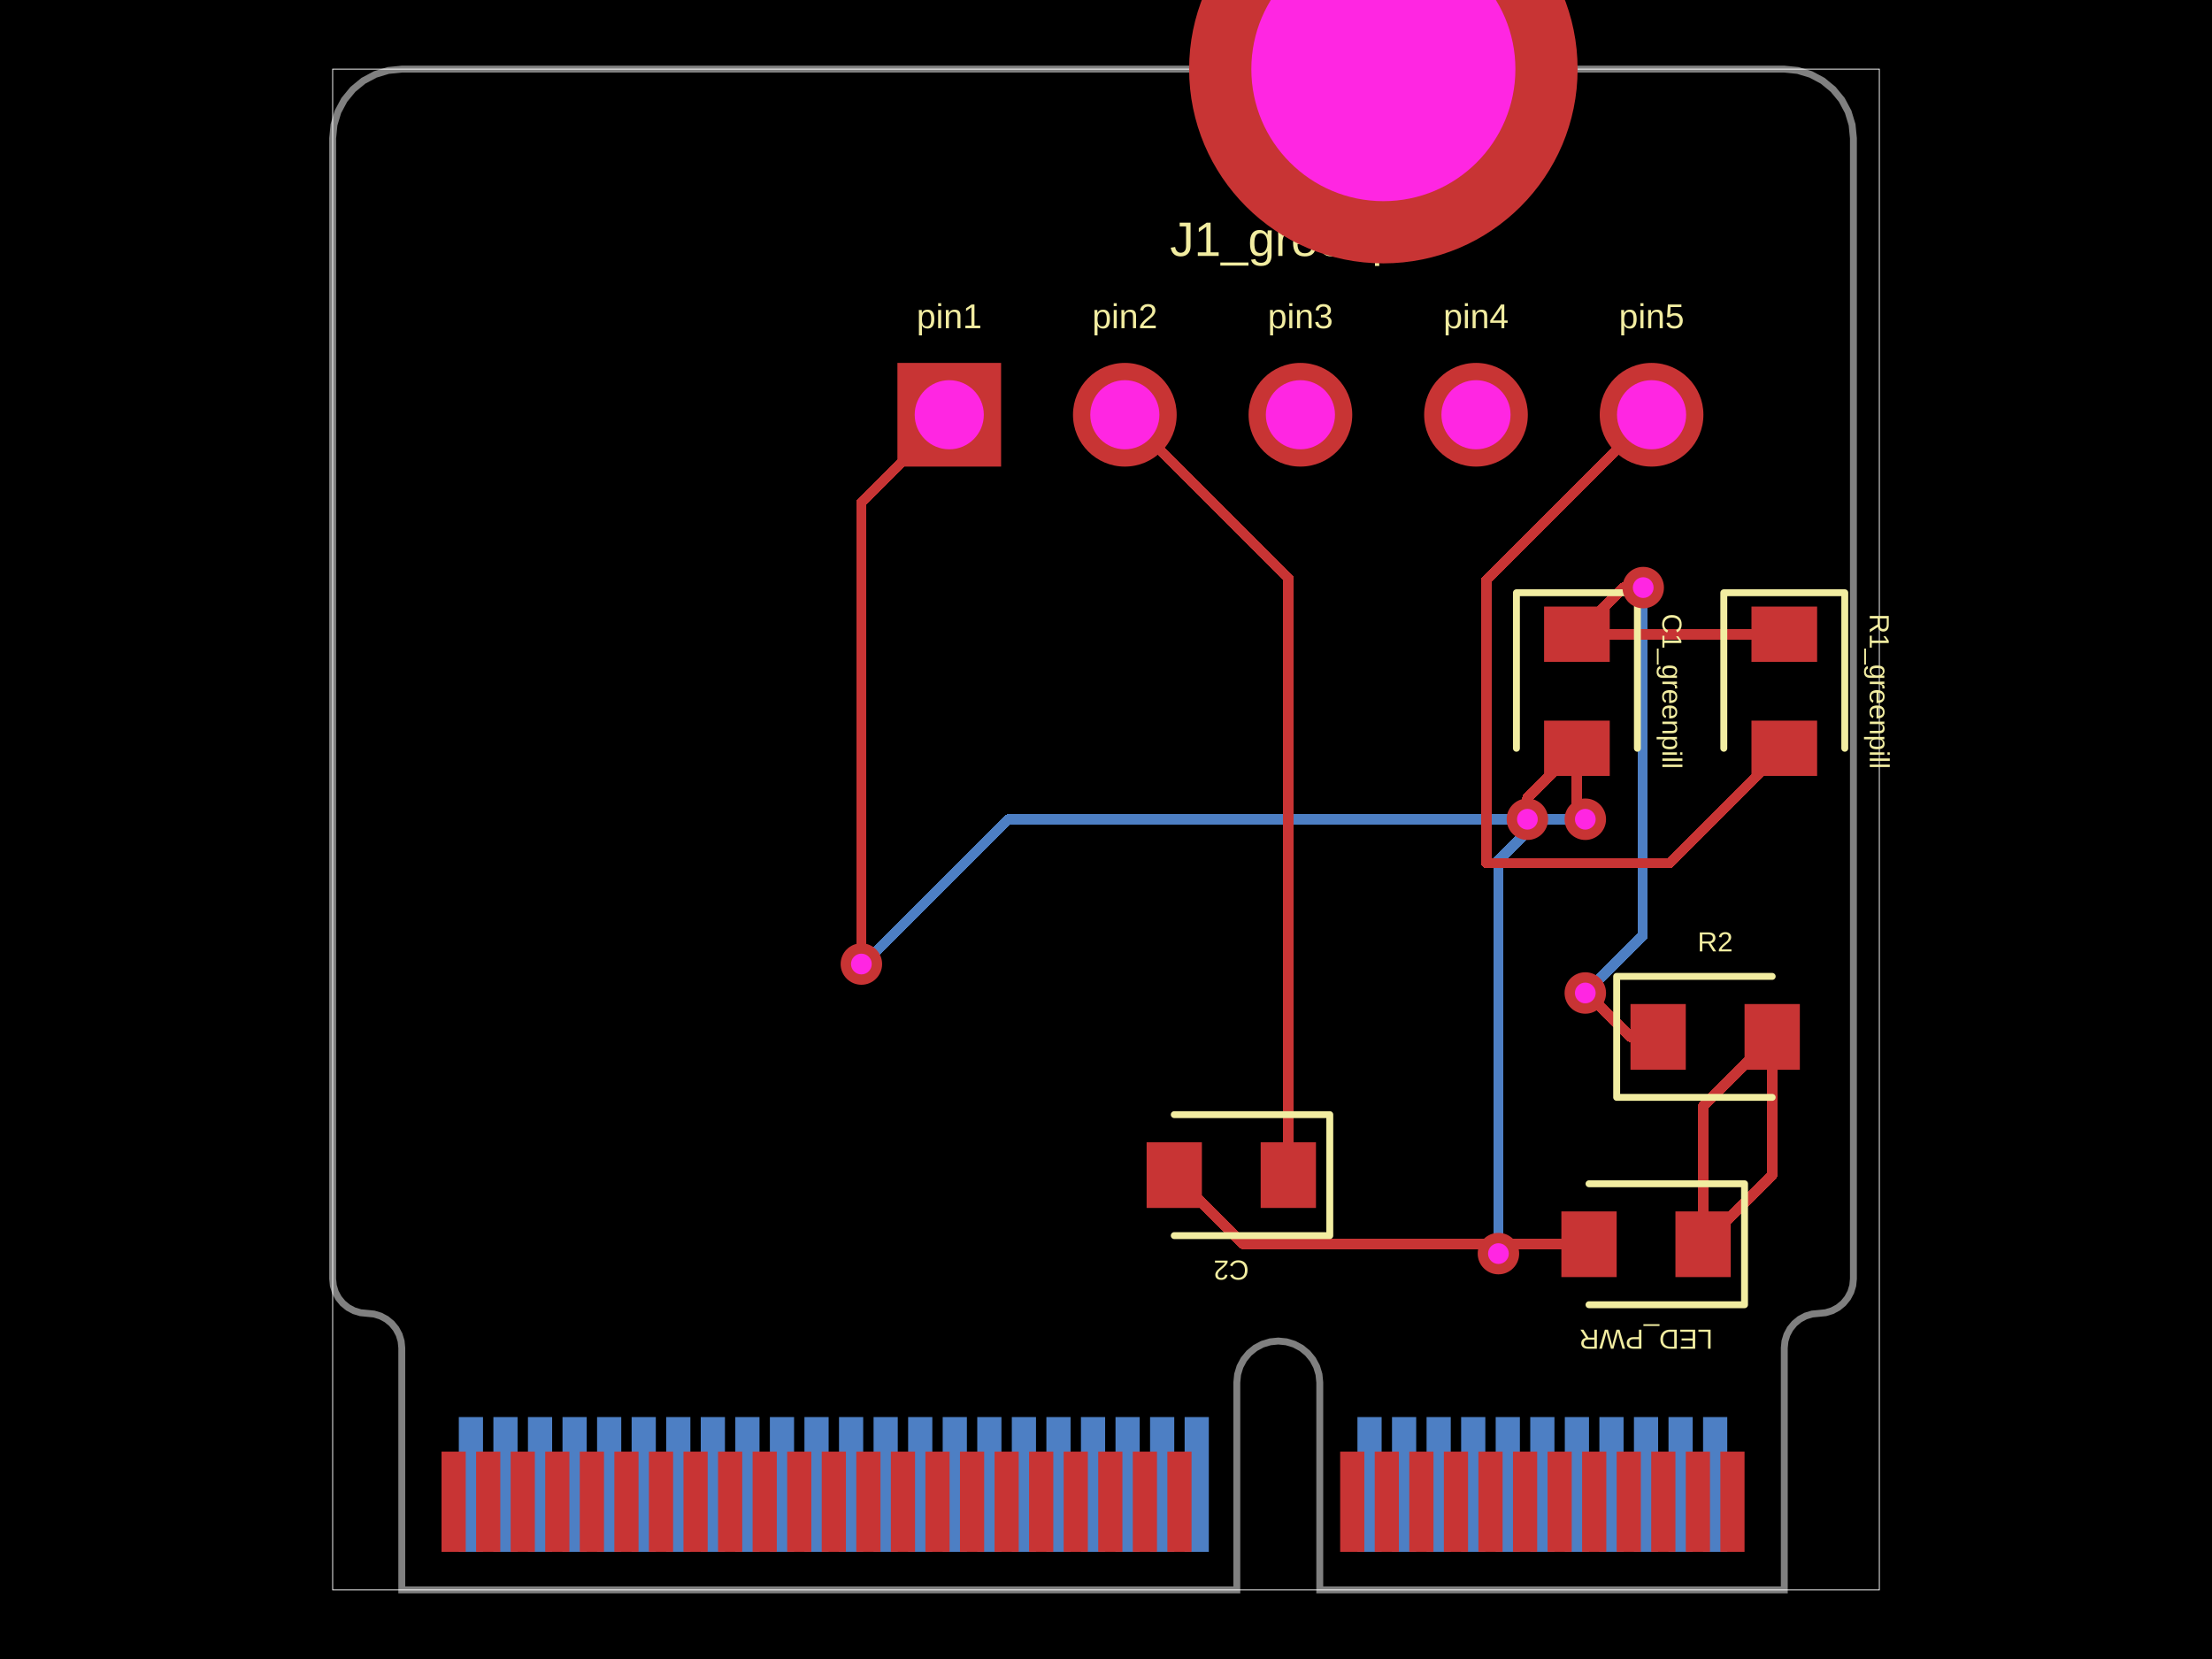
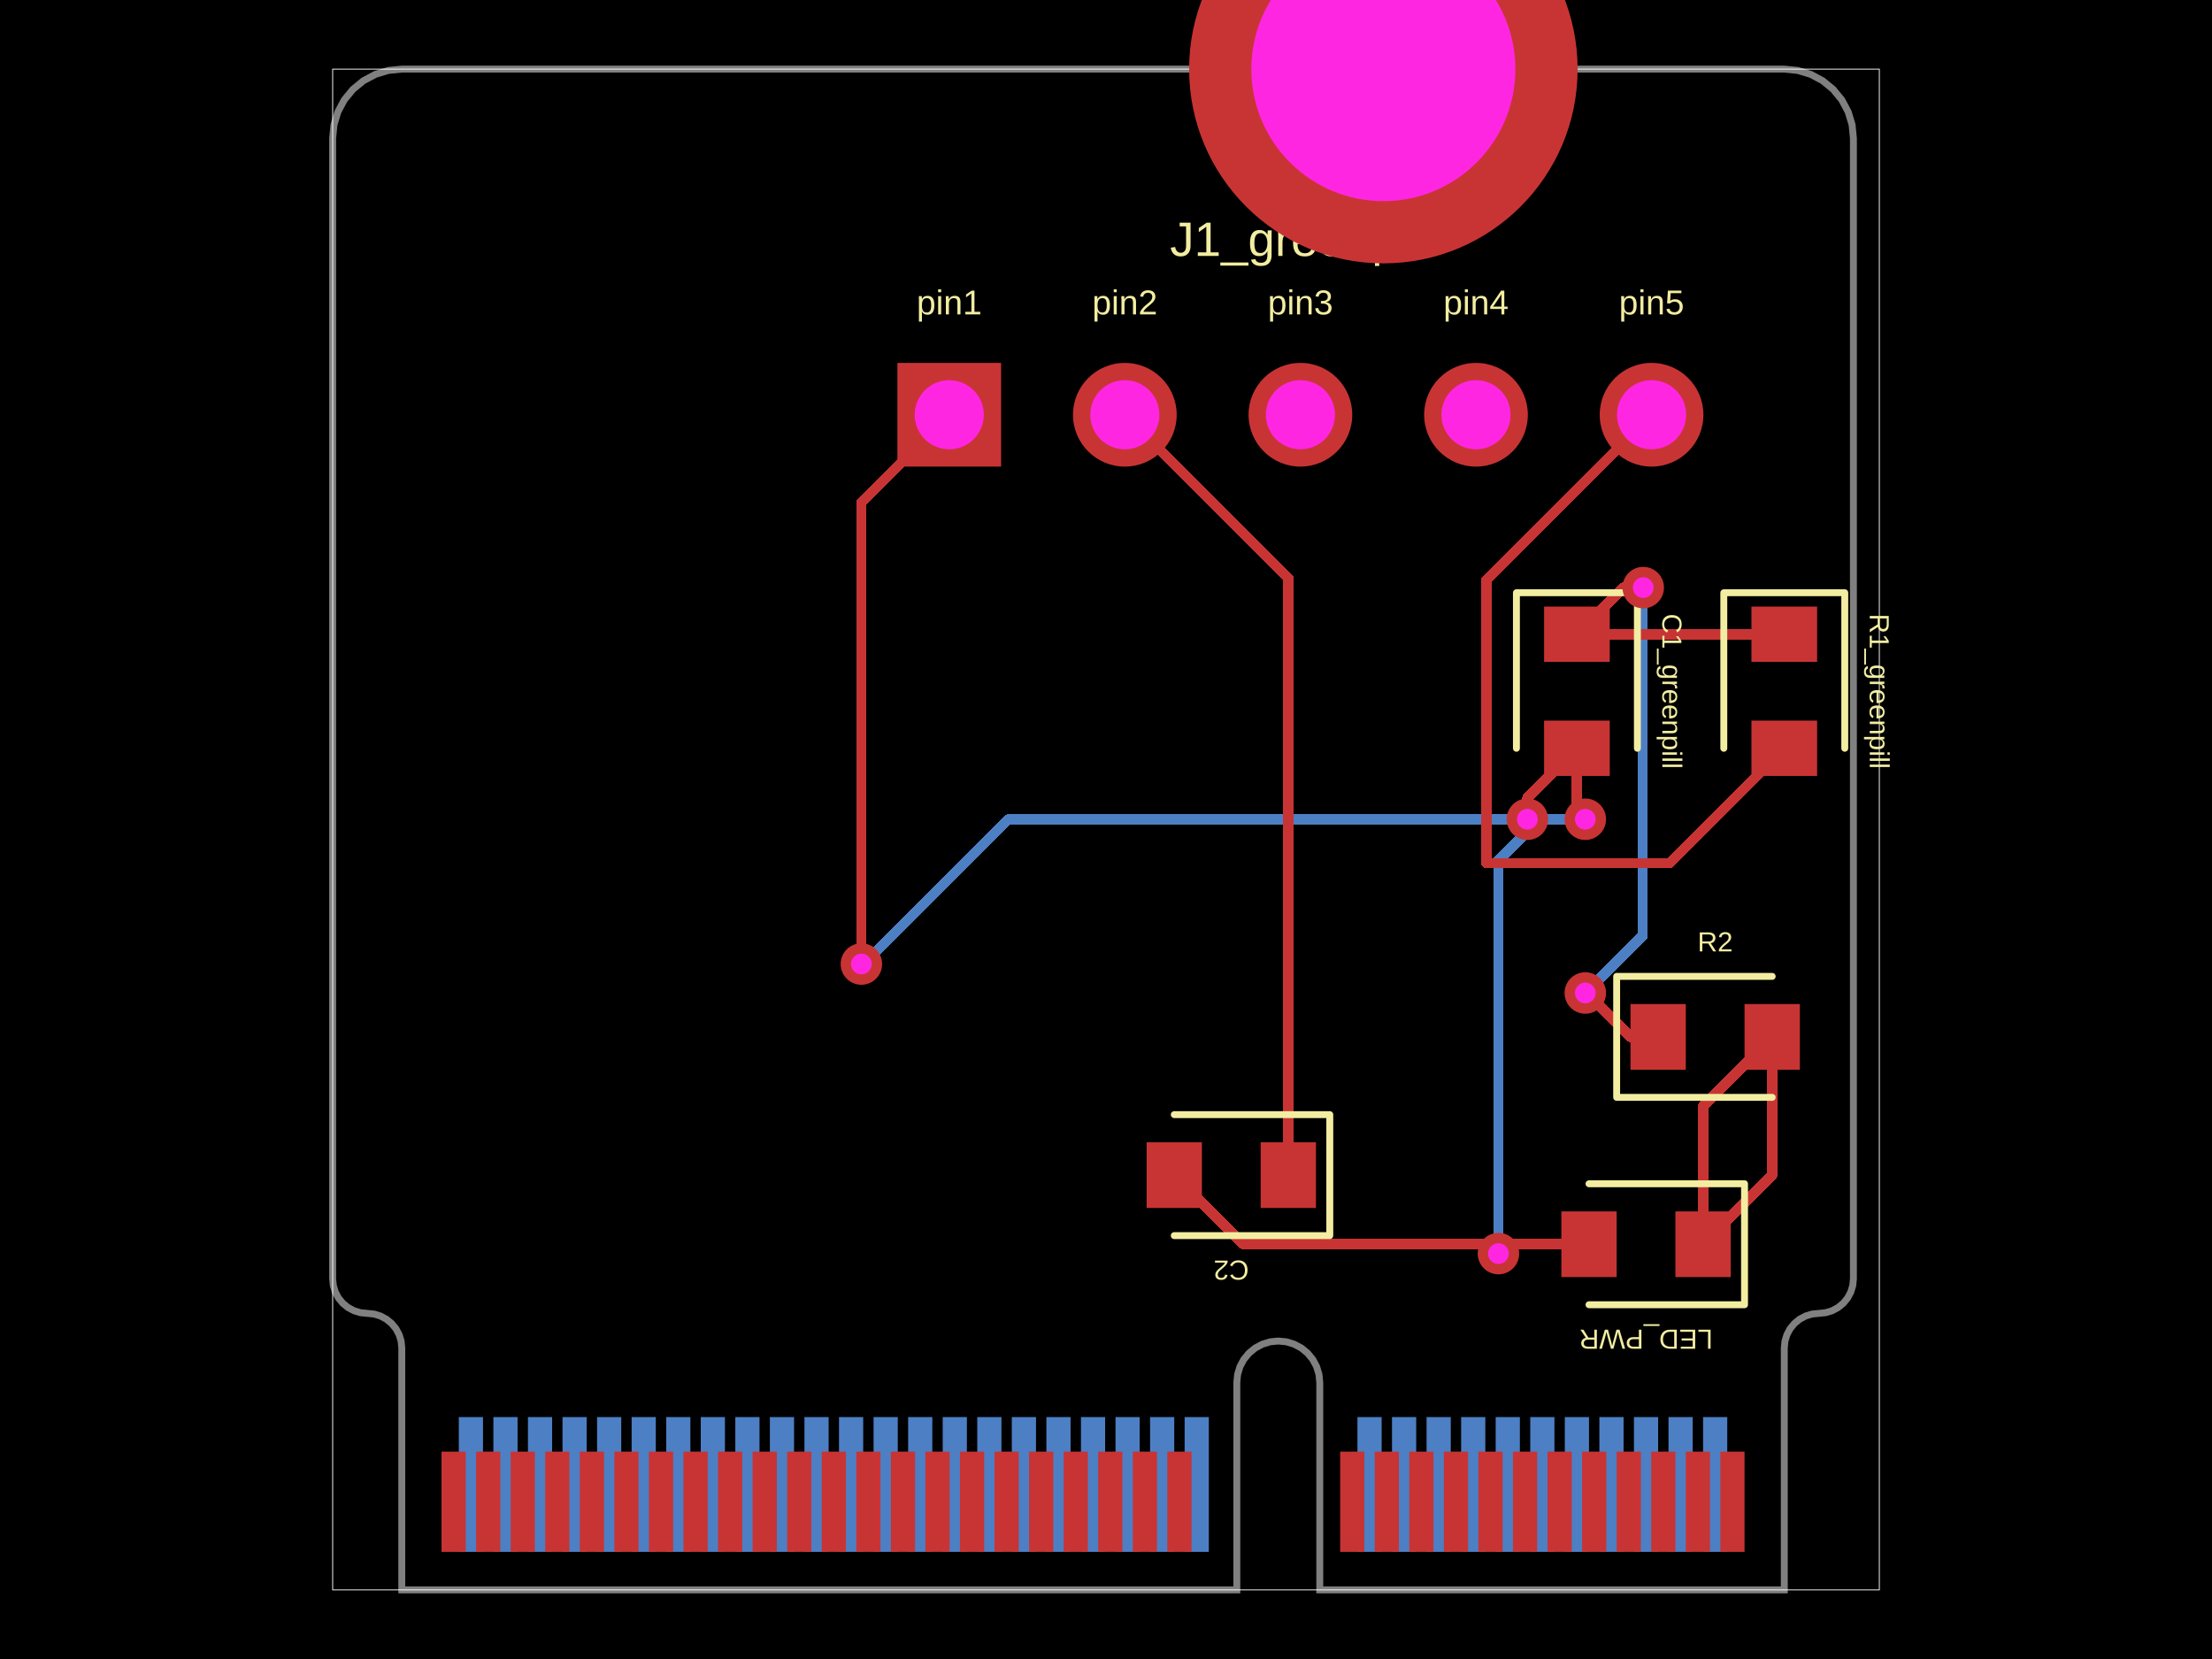
<svg xmlns="http://www.w3.org/2000/svg" width="800" height="600" data-software-used-string="@tscircuit/core@0.0.860">
  <style />
  <rect class="boundary" x="0" y="0" fill="#000" width="800" height="600" data-type="pcb_background" data-pcb-layer="global" />
  <rect class="pcb-boundary" fill="none" stroke="#fff" stroke-width="0.3" x="120.312" y="25" width="559.375" height="550" data-type="pcb_boundary" data-pcb-layer="global" />
  <rect class="pcb-pad" fill="rgb(77, 127, 196)" x="615.938" y="512.5" width="8.75" height="48.75" data-type="pcb_smtpad" data-pcb-layer="bottom" />
  <rect class="pcb-pad" fill="rgb(77, 127, 196)" x="603.438" y="512.5" width="8.75" height="48.75" data-type="pcb_smtpad" data-pcb-layer="bottom" />
  <rect class="pcb-pad" fill="rgb(77, 127, 196)" x="590.938" y="512.5" width="8.75" height="48.75" data-type="pcb_smtpad" data-pcb-layer="bottom" />
  <rect class="pcb-pad" fill="rgb(77, 127, 196)" x="578.438" y="512.5" width="8.75" height="48.75" data-type="pcb_smtpad" data-pcb-layer="bottom" />
  <rect class="pcb-pad" fill="rgb(77, 127, 196)" x="565.938" y="512.5" width="8.75" height="48.75" data-type="pcb_smtpad" data-pcb-layer="bottom" />
  <rect class="pcb-pad" fill="rgb(77, 127, 196)" x="553.438" y="512.5" width="8.75" height="48.75" data-type="pcb_smtpad" data-pcb-layer="bottom" />
  <rect class="pcb-pad" fill="rgb(77, 127, 196)" x="540.938" y="512.5" width="8.75" height="48.75" data-type="pcb_smtpad" data-pcb-layer="bottom" />
  <rect class="pcb-pad" fill="rgb(77, 127, 196)" x="528.438" y="512.5" width="8.75" height="48.75" data-type="pcb_smtpad" data-pcb-layer="bottom" />
  <rect class="pcb-pad" fill="rgb(77, 127, 196)" x="515.938" y="512.5" width="8.75" height="48.75" data-type="pcb_smtpad" data-pcb-layer="bottom" />
  <rect class="pcb-pad" fill="rgb(77, 127, 196)" x="503.438" y="512.5" width="8.75" height="48.75" data-type="pcb_smtpad" data-pcb-layer="bottom" />
  <rect class="pcb-pad" fill="rgb(77, 127, 196)" x="490.938" y="512.5" width="8.75" height="48.75" data-type="pcb_smtpad" data-pcb-layer="bottom" />
  <rect class="pcb-pad" fill="rgb(77, 127, 196)" x="428.438" y="512.5" width="8.75" height="48.75" data-type="pcb_smtpad" data-pcb-layer="bottom" />
  <rect class="pcb-pad" fill="rgb(77, 127, 196)" x="415.938" y="512.5" width="8.75" height="48.75" data-type="pcb_smtpad" data-pcb-layer="bottom" />
  <rect class="pcb-pad" fill="rgb(77, 127, 196)" x="403.438" y="512.5" width="8.75" height="48.75" data-type="pcb_smtpad" data-pcb-layer="bottom" />
  <rect class="pcb-pad" fill="rgb(77, 127, 196)" x="390.938" y="512.5" width="8.75" height="48.75" data-type="pcb_smtpad" data-pcb-layer="bottom" />
  <rect class="pcb-pad" fill="rgb(77, 127, 196)" x="378.438" y="512.5" width="8.75" height="48.75" data-type="pcb_smtpad" data-pcb-layer="bottom" />
  <rect class="pcb-pad" fill="rgb(77, 127, 196)" x="365.938" y="512.5" width="8.75" height="48.75" data-type="pcb_smtpad" data-pcb-layer="bottom" />
  <rect class="pcb-pad" fill="rgb(77, 127, 196)" x="353.438" y="512.5" width="8.75" height="48.75" data-type="pcb_smtpad" data-pcb-layer="bottom" />
  <rect class="pcb-pad" fill="rgb(77, 127, 196)" x="340.938" y="512.5" width="8.75" height="48.75" data-type="pcb_smtpad" data-pcb-layer="bottom" />
  <rect class="pcb-pad" fill="rgb(77, 127, 196)" x="328.438" y="512.5" width="8.75" height="48.75" data-type="pcb_smtpad" data-pcb-layer="bottom" />
  <rect class="pcb-pad" fill="rgb(77, 127, 196)" x="315.938" y="512.5" width="8.75" height="48.75" data-type="pcb_smtpad" data-pcb-layer="bottom" />
  <rect class="pcb-pad" fill="rgb(77, 127, 196)" x="303.438" y="512.5" width="8.75" height="48.75" data-type="pcb_smtpad" data-pcb-layer="bottom" />
  <rect class="pcb-pad" fill="rgb(77, 127, 196)" x="290.938" y="512.5" width="8.75" height="48.75" data-type="pcb_smtpad" data-pcb-layer="bottom" />
  <rect class="pcb-pad" fill="rgb(77, 127, 196)" x="278.438" y="512.5" width="8.75" height="48.75" data-type="pcb_smtpad" data-pcb-layer="bottom" />
  <rect class="pcb-pad" fill="rgb(77, 127, 196)" x="265.938" y="512.5" width="8.75" height="48.75" data-type="pcb_smtpad" data-pcb-layer="bottom" />
  <rect class="pcb-pad" fill="rgb(77, 127, 196)" x="253.438" y="512.5" width="8.75" height="48.75" data-type="pcb_smtpad" data-pcb-layer="bottom" />
  <rect class="pcb-pad" fill="rgb(77, 127, 196)" x="240.938" y="512.5" width="8.75" height="48.75" data-type="pcb_smtpad" data-pcb-layer="bottom" />
  <rect class="pcb-pad" fill="rgb(77, 127, 196)" x="228.438" y="512.5" width="8.75" height="48.75" data-type="pcb_smtpad" data-pcb-layer="bottom" />
  <rect class="pcb-pad" fill="rgb(77, 127, 196)" x="215.938" y="512.5" width="8.75" height="48.75" data-type="pcb_smtpad" data-pcb-layer="bottom" />
  <rect class="pcb-pad" fill="rgb(77, 127, 196)" x="203.438" y="512.5" width="8.75" height="48.75" data-type="pcb_smtpad" data-pcb-layer="bottom" />
  <rect class="pcb-pad" fill="rgb(77, 127, 196)" x="190.938" y="512.5" width="8.75" height="48.75" data-type="pcb_smtpad" data-pcb-layer="bottom" />
  <rect class="pcb-pad" fill="rgb(77, 127, 196)" x="178.438" y="512.5" width="8.75" height="48.75" data-type="pcb_smtpad" data-pcb-layer="bottom" />
  <rect class="pcb-pad" fill="rgb(77, 127, 196)" x="165.938" y="512.5" width="8.75" height="48.75" data-type="pcb_smtpad" data-pcb-layer="bottom" />
  <path class="pcb-trace" stroke="rgb(77, 127, 196)" fill="none" d="M 573.348 359.129 L 573.348 359.129" stroke-width="3.75" stroke-linecap="round" stroke-linejoin="round" shape-rendering="crispEdges" data-type="pcb_trace" data-pcb-layer="bottom" />
  <path class="pcb-trace" stroke="rgb(77, 127, 196)" fill="none" d="M 573.348 359.129 L 594.121 338.356" stroke-width="3.75" stroke-linecap="round" stroke-linejoin="round" shape-rendering="crispEdges" data-type="pcb_trace" data-pcb-layer="bottom" />
  <path class="pcb-trace" stroke="rgb(77, 127, 196)" fill="none" d="M 594.121 338.356 L 594.121 212.626" stroke-width="3.75" stroke-linecap="round" stroke-linejoin="round" shape-rendering="crispEdges" data-type="pcb_trace" data-pcb-layer="bottom" />
  <path class="pcb-trace" stroke="rgb(77, 127, 196)" fill="none" d="M 594.121 212.626 L 594.293 212.512" stroke-width="3.75" stroke-linecap="round" stroke-linejoin="round" shape-rendering="crispEdges" data-type="pcb_trace" data-pcb-layer="bottom" />
  <path class="pcb-trace" stroke="rgb(77, 127, 196)" fill="none" d="M 594.293 212.512 L 594.293 212.512" stroke-width="3.75" stroke-linecap="round" stroke-linejoin="round" shape-rendering="crispEdges" data-type="pcb_trace" data-pcb-layer="bottom" />
  <path class="pcb-trace" stroke="rgb(77, 127, 196)" fill="none" d="M 541.93 453.383 L 541.93 453.383" stroke-width="3.75" stroke-linecap="round" stroke-linejoin="round" shape-rendering="crispEdges" data-type="pcb_trace" data-pcb-layer="bottom" />
  <path class="pcb-trace" stroke="rgb(77, 127, 196)" fill="none" d="M 541.93 453.383 L 541.93 311.108" stroke-width="3.75" stroke-linecap="round" stroke-linejoin="round" shape-rendering="crispEdges" data-type="pcb_trace" data-pcb-layer="bottom" />
  <path class="pcb-trace" stroke="rgb(77, 127, 196)" fill="none" d="M 541.93 311.108 L 552.402 300.635" stroke-width="3.75" stroke-linecap="round" stroke-linejoin="round" shape-rendering="crispEdges" data-type="pcb_trace" data-pcb-layer="bottom" />
  <path class="pcb-trace" stroke="rgb(77, 127, 196)" fill="none" d="M 552.402 300.635 L 552.402 296.293" stroke-width="3.75" stroke-linecap="round" stroke-linejoin="round" shape-rendering="crispEdges" data-type="pcb_trace" data-pcb-layer="bottom" />
  <path class="pcb-trace" stroke="rgb(77, 127, 196)" fill="none" d="M 552.402 296.293 L 552.402 296.293" stroke-width="3.75" stroke-linecap="round" stroke-linejoin="round" shape-rendering="crispEdges" data-type="pcb_trace" data-pcb-layer="bottom" />
  <path class="pcb-trace" stroke="rgb(77, 127, 196)" fill="none" d="M 573.348 296.293 L 573.348 296.293" stroke-width="3.75" stroke-linecap="round" stroke-linejoin="round" shape-rendering="crispEdges" data-type="pcb_trace" data-pcb-layer="bottom" />
  <path class="pcb-trace" stroke="rgb(77, 127, 196)" fill="none" d="M 573.348 296.293 L 364.7 296.293" stroke-width="3.75" stroke-linecap="round" stroke-linejoin="round" shape-rendering="crispEdges" data-type="pcb_trace" data-pcb-layer="bottom" />
  <path class="pcb-trace" stroke="rgb(77, 127, 196)" fill="none" d="M 364.7 296.293 L 313.142 347.851" stroke-width="3.75" stroke-linecap="round" stroke-linejoin="round" shape-rendering="crispEdges" data-type="pcb_trace" data-pcb-layer="bottom" />
  <path class="pcb-trace" stroke="rgb(77, 127, 196)" fill="none" d="M 313.142 347.851 L 311.531 348.656" stroke-width="3.75" stroke-linecap="round" stroke-linejoin="round" shape-rendering="crispEdges" data-type="pcb_trace" data-pcb-layer="bottom" />
  <path class="pcb-trace" stroke="rgb(77, 127, 196)" fill="none" d="M 311.531 348.656 L 311.531 348.656" stroke-width="3.75" stroke-linecap="round" stroke-linejoin="round" shape-rendering="crispEdges" data-type="pcb_trace" data-pcb-layer="bottom" />
  <path class="pcb-board" d="M 170.312 25 L 645.312 25 L 650.19 25.48 L 654.88 26.903 L 659.202 29.213 L 662.99 32.322 L 666.099 36.111 L 668.409 40.433 L 669.832 45.123 L 670.312 50 L 670.312 462.5 L 670.072 464.939 L 669.361 467.284 L 668.206 469.445 L 666.651 471.339 L 664.757 472.893 L 662.596 474.048 L 660.251 474.76 L 657.812 475 L 655.374 475.24 L 653.029 475.952 L 650.868 477.107 L 648.974 478.661 L 647.419 480.555 L 646.264 482.716 L 645.553 485.061 L 645.312 487.5 L 645.312 575 L 477.312 575 L 477.312 500 L 477.024 497.074 L 476.171 494.26 L 474.785 491.666 L 472.919 489.393 L 470.646 487.528 L 468.053 486.142 L 465.239 485.288 L 462.312 485 L 459.386 485.288 L 456.572 486.142 L 453.979 487.528 L 451.706 489.393 L 449.84 491.666 L 448.454 494.26 L 447.601 497.074 L 447.312 500 L 447.312 575 L 145.312 575 L 145.312 487.5 L 145.072 485.061 L 144.361 482.716 L 143.206 480.555 L 141.651 478.661 L 139.757 477.107 L 137.596 475.952 L 135.251 475.24 L 132.812 475 L 130.374 474.76 L 128.029 474.048 L 125.868 472.893 L 123.974 471.339 L 122.419 469.445 L 121.264 467.284 L 120.553 464.939 L 120.312 462.5 L 120.312 50 L 120.793 45.123 L 122.216 40.433 L 124.526 36.111 L 127.635 32.322 L 131.423 29.213 L 135.745 26.903 L 140.435 25.48 L 145.312 25 Z" fill="none" stroke="rgba(255, 255, 255, 0.5)" stroke-width="2.5" data-type="pcb_board" data-pcb-layer="board" />
  <rect class="pcb-pad" fill="rgb(200, 52, 52)" x="622.188" y="525" width="8.75" height="36.25" data-type="pcb_smtpad" data-pcb-layer="top" />
  <rect class="pcb-pad" fill="rgb(200, 52, 52)" x="609.688" y="525" width="8.75" height="36.25" data-type="pcb_smtpad" data-pcb-layer="top" />
  <rect class="pcb-pad" fill="rgb(200, 52, 52)" x="597.188" y="525" width="8.75" height="36.25" data-type="pcb_smtpad" data-pcb-layer="top" />
  <rect class="pcb-pad" fill="rgb(200, 52, 52)" x="584.688" y="525" width="8.75" height="36.25" data-type="pcb_smtpad" data-pcb-layer="top" />
  <rect class="pcb-pad" fill="rgb(200, 52, 52)" x="572.188" y="525" width="8.75" height="36.25" data-type="pcb_smtpad" data-pcb-layer="top" />
  <rect class="pcb-pad" fill="rgb(200, 52, 52)" x="559.688" y="525" width="8.75" height="36.25" data-type="pcb_smtpad" data-pcb-layer="top" />
  <rect class="pcb-pad" fill="rgb(200, 52, 52)" x="547.188" y="525" width="8.75" height="36.25" data-type="pcb_smtpad" data-pcb-layer="top" />
  <rect class="pcb-pad" fill="rgb(200, 52, 52)" x="534.688" y="525" width="8.75" height="36.25" data-type="pcb_smtpad" data-pcb-layer="top" />
  <rect class="pcb-pad" fill="rgb(200, 52, 52)" x="522.188" y="525" width="8.75" height="36.25" data-type="pcb_smtpad" data-pcb-layer="top" />
  <rect class="pcb-pad" fill="rgb(200, 52, 52)" x="509.688" y="525" width="8.75" height="36.25" data-type="pcb_smtpad" data-pcb-layer="top" />
  <rect class="pcb-pad" fill="rgb(200, 52, 52)" x="497.188" y="525" width="8.75" height="36.25" data-type="pcb_smtpad" data-pcb-layer="top" />
  <rect class="pcb-pad" fill="rgb(200, 52, 52)" x="484.688" y="525" width="8.75" height="36.25" data-type="pcb_smtpad" data-pcb-layer="top" />
  <rect class="pcb-pad" fill="rgb(200, 52, 52)" x="422.188" y="525" width="8.75" height="36.25" data-type="pcb_smtpad" data-pcb-layer="top" />
  <rect class="pcb-pad" fill="rgb(200, 52, 52)" x="409.688" y="525" width="8.75" height="36.25" data-type="pcb_smtpad" data-pcb-layer="top" />
  <rect class="pcb-pad" fill="rgb(200, 52, 52)" x="397.188" y="525" width="8.75" height="36.25" data-type="pcb_smtpad" data-pcb-layer="top" />
  <rect class="pcb-pad" fill="rgb(200, 52, 52)" x="384.688" y="525" width="8.75" height="36.25" data-type="pcb_smtpad" data-pcb-layer="top" />
  <rect class="pcb-pad" fill="rgb(200, 52, 52)" x="372.188" y="525" width="8.75" height="36.25" data-type="pcb_smtpad" data-pcb-layer="top" />
  <rect class="pcb-pad" fill="rgb(200, 52, 52)" x="359.688" y="525" width="8.75" height="36.25" data-type="pcb_smtpad" data-pcb-layer="top" />
  <rect class="pcb-pad" fill="rgb(200, 52, 52)" x="347.188" y="525" width="8.75" height="36.25" data-type="pcb_smtpad" data-pcb-layer="top" />
  <rect class="pcb-pad" fill="rgb(200, 52, 52)" x="334.688" y="525" width="8.75" height="36.25" data-type="pcb_smtpad" data-pcb-layer="top" />
  <rect class="pcb-pad" fill="rgb(200, 52, 52)" x="322.188" y="525" width="8.75" height="36.25" data-type="pcb_smtpad" data-pcb-layer="top" />
  <rect class="pcb-pad" fill="rgb(200, 52, 52)" x="309.688" y="525" width="8.75" height="36.25" data-type="pcb_smtpad" data-pcb-layer="top" />
  <rect class="pcb-pad" fill="rgb(200, 52, 52)" x="297.188" y="525" width="8.75" height="36.25" data-type="pcb_smtpad" data-pcb-layer="top" />
  <rect class="pcb-pad" fill="rgb(200, 52, 52)" x="284.688" y="525" width="8.75" height="36.25" data-type="pcb_smtpad" data-pcb-layer="top" />
  <rect class="pcb-pad" fill="rgb(200, 52, 52)" x="272.188" y="525" width="8.75" height="36.25" data-type="pcb_smtpad" data-pcb-layer="top" />
  <rect class="pcb-pad" fill="rgb(200, 52, 52)" x="259.688" y="525" width="8.75" height="36.25" data-type="pcb_smtpad" data-pcb-layer="top" />
  <rect class="pcb-pad" fill="rgb(200, 52, 52)" x="247.188" y="525" width="8.75" height="36.25" data-type="pcb_smtpad" data-pcb-layer="top" />
  <rect class="pcb-pad" fill="rgb(200, 52, 52)" x="234.688" y="525" width="8.75" height="36.25" data-type="pcb_smtpad" data-pcb-layer="top" />
  <rect class="pcb-pad" fill="rgb(200, 52, 52)" x="222.188" y="525" width="8.75" height="36.25" data-type="pcb_smtpad" data-pcb-layer="top" />
  <rect class="pcb-pad" fill="rgb(200, 52, 52)" x="209.688" y="525" width="8.75" height="36.25" data-type="pcb_smtpad" data-pcb-layer="top" />
  <rect class="pcb-pad" fill="rgb(200, 52, 52)" x="197.188" y="525" width="8.75" height="36.25" data-type="pcb_smtpad" data-pcb-layer="top" />
  <rect class="pcb-pad" fill="rgb(200, 52, 52)" x="184.688" y="525" width="8.75" height="36.25" data-type="pcb_smtpad" data-pcb-layer="top" />
  <rect class="pcb-pad" fill="rgb(200, 52, 52)" x="172.188" y="525" width="8.75" height="36.25" data-type="pcb_smtpad" data-pcb-layer="top" />
  <rect class="pcb-pad" fill="rgb(200, 52, 52)" x="159.688" y="525" width="8.75" height="36.25" data-type="pcb_smtpad" data-pcb-layer="top" />
  <rect class="pcb-pad" fill="rgb(200, 52, 52)" x="633.438" y="219.375" width="23.75" height="20" data-type="pcb_smtpad" data-pcb-layer="top" />
  <rect class="pcb-pad" fill="rgb(200, 52, 52)" x="633.438" y="260.625" width="23.75" height="20" data-type="pcb_smtpad" data-pcb-layer="top" />
  <rect class="pcb-pad" fill="rgb(200, 52, 52)" x="558.438" y="219.375" width="23.75" height="20" data-type="pcb_smtpad" data-pcb-layer="top" />
  <rect class="pcb-pad" fill="rgb(200, 52, 52)" x="558.438" y="260.625" width="23.75" height="20" data-type="pcb_smtpad" data-pcb-layer="top" />
  <rect class="pcb-pad" fill="rgb(200, 52, 52)" x="455.938" y="413.125" width="20" height="23.75" data-type="pcb_smtpad" data-pcb-layer="top" />
  <rect class="pcb-pad" fill="rgb(200, 52, 52)" x="414.688" y="413.125" width="20" height="23.75" data-type="pcb_smtpad" data-pcb-layer="top" />
  <rect class="pcb-pad" fill="rgb(200, 52, 52)" x="589.688" y="363.125" width="20" height="23.75" data-type="pcb_smtpad" data-pcb-layer="top" />
  <rect class="pcb-pad" fill="rgb(200, 52, 52)" x="630.938" y="363.125" width="20" height="23.75" data-type="pcb_smtpad" data-pcb-layer="top" />
  <rect class="pcb-pad" fill="rgb(200, 52, 52)" x="605.938" y="438.125" width="20" height="23.75" data-type="pcb_smtpad" data-pcb-layer="top" />
  <rect class="pcb-pad" fill="rgb(200, 52, 52)" x="564.688" y="438.125" width="20" height="23.75" data-type="pcb_smtpad" data-pcb-layer="top" />
  <path class="pcb-trace" stroke="rgb(200, 52, 52)" fill="none" d="M 645.312 229.375 L 570.312 229.375" stroke-width="3.75" stroke-linecap="round" stroke-linejoin="round" shape-rendering="crispEdges" data-type="pcb_trace" data-pcb-layer="top" />
  <path class="pcb-trace" stroke="rgb(200, 52, 52)" fill="none" d="M 570.312 229.375 L 570.312 229.375" stroke-width="3.75" stroke-linecap="round" stroke-linejoin="round" shape-rendering="crispEdges" data-type="pcb_trace" data-pcb-layer="top" />
  <path class="pcb-trace" stroke="rgb(200, 52, 52)" fill="none" d="M 599.688 375 L 589.759 375" stroke-width="3.75" stroke-linecap="round" stroke-linejoin="round" shape-rendering="crispEdges" data-type="pcb_trace" data-pcb-layer="top" />
  <path class="pcb-trace" stroke="rgb(200, 52, 52)" fill="none" d="M 589.759 375 L 574.428 359.669" stroke-width="3.75" stroke-linecap="round" stroke-linejoin="round" shape-rendering="crispEdges" data-type="pcb_trace" data-pcb-layer="top" />
  <path class="pcb-trace" stroke="rgb(200, 52, 52)" fill="none" d="M 574.428 359.669 L 573.348 359.129" stroke-width="3.75" stroke-linecap="round" stroke-linejoin="round" shape-rendering="crispEdges" data-type="pcb_trace" data-pcb-layer="top" />
  <path class="pcb-trace" stroke="rgb(200, 52, 52)" fill="none" d="M 573.348 359.129 L 573.348 359.129" stroke-width="3.75" stroke-linecap="round" stroke-linejoin="round" shape-rendering="crispEdges" data-type="pcb_trace" data-pcb-layer="top" />
  <path class="pcb-trace" stroke="rgb(200, 52, 52)" fill="none" d="M 594.293 212.512 L 594.293 212.512" stroke-width="3.75" stroke-linecap="round" stroke-linejoin="round" shape-rendering="crispEdges" data-type="pcb_trace" data-pcb-layer="top" />
  <path class="pcb-trace" stroke="rgb(200, 52, 52)" fill="none" d="M 594.293 212.512 L 587.176 212.512" stroke-width="3.75" stroke-linecap="round" stroke-linejoin="round" shape-rendering="crispEdges" data-type="pcb_trace" data-pcb-layer="top" />
  <path class="pcb-trace" stroke="rgb(200, 52, 52)" fill="none" d="M 587.176 212.512 L 570.312 229.375" stroke-width="3.75" stroke-linecap="round" stroke-linejoin="round" shape-rendering="crispEdges" data-type="pcb_trace" data-pcb-layer="top" />
  <path class="pcb-trace" stroke="rgb(200, 52, 52)" fill="none" d="M 645.312 270.625 L 603.798 312.139" stroke-width="3.75" stroke-linecap="round" stroke-linejoin="round" shape-rendering="crispEdges" data-type="pcb_trace" data-pcb-layer="top" />
  <path class="pcb-trace" stroke="rgb(200, 52, 52)" fill="none" d="M 603.798 312.139 L 537.511 312.139" stroke-width="3.75" stroke-linecap="round" stroke-linejoin="round" shape-rendering="crispEdges" data-type="pcb_trace" data-pcb-layer="top" />
  <path class="pcb-trace" stroke="rgb(200, 52, 52)" fill="none" d="M 537.511 312.139 L 537.511 209.802" stroke-width="3.75" stroke-linecap="round" stroke-linejoin="round" shape-rendering="crispEdges" data-type="pcb_trace" data-pcb-layer="top" />
  <path class="pcb-trace" stroke="rgb(200, 52, 52)" fill="none" d="M 537.511 209.802 L 597.312 150" stroke-width="3.75" stroke-linecap="round" stroke-linejoin="round" shape-rendering="crispEdges" data-type="pcb_trace" data-pcb-layer="top" />
  <path class="pcb-trace" stroke="rgb(200, 52, 52)" fill="none" d="M 465.938 425 L 465.938 209.125" stroke-width="3.75" stroke-linecap="round" stroke-linejoin="round" shape-rendering="crispEdges" data-type="pcb_trace" data-pcb-layer="top" />
  <path class="pcb-trace" stroke="rgb(200, 52, 52)" fill="none" d="M 465.938 209.125 L 406.812 150" stroke-width="3.75" stroke-linecap="round" stroke-linejoin="round" shape-rendering="crispEdges" data-type="pcb_trace" data-pcb-layer="top" />
  <path class="pcb-trace" stroke="rgb(200, 52, 52)" fill="none" d="M 574.688 450 L 449.688 450" stroke-width="3.75" stroke-linecap="round" stroke-linejoin="round" shape-rendering="crispEdges" data-type="pcb_trace" data-pcb-layer="top" />
  <path class="pcb-trace" stroke="rgb(200, 52, 52)" fill="none" d="M 449.688 450 L 424.688 425" stroke-width="3.75" stroke-linecap="round" stroke-linejoin="round" shape-rendering="crispEdges" data-type="pcb_trace" data-pcb-layer="top" />
  <path class="pcb-trace" stroke="rgb(200, 52, 52)" fill="none" d="M 574.688 450 L 546.985 450" stroke-width="3.75" stroke-linecap="round" stroke-linejoin="round" shape-rendering="crispEdges" data-type="pcb_trace" data-pcb-layer="top" />
  <path class="pcb-trace" stroke="rgb(200, 52, 52)" fill="none" d="M 546.985 450 L 544.478 452.507" stroke-width="3.75" stroke-linecap="round" stroke-linejoin="round" shape-rendering="crispEdges" data-type="pcb_trace" data-pcb-layer="top" />
  <path class="pcb-trace" stroke="rgb(200, 52, 52)" fill="none" d="M 544.478 452.507 L 541.93 453.383" stroke-width="3.75" stroke-linecap="round" stroke-linejoin="round" shape-rendering="crispEdges" data-type="pcb_trace" data-pcb-layer="top" />
  <path class="pcb-trace" stroke="rgb(200, 52, 52)" fill="none" d="M 541.93 453.383 L 541.93 453.383" stroke-width="3.75" stroke-linecap="round" stroke-linejoin="round" shape-rendering="crispEdges" data-type="pcb_trace" data-pcb-layer="top" />
  <path class="pcb-trace" stroke="rgb(200, 52, 52)" fill="none" d="M 552.402 296.293 L 552.402 296.293" stroke-width="3.75" stroke-linecap="round" stroke-linejoin="round" shape-rendering="crispEdges" data-type="pcb_trace" data-pcb-layer="top" />
  <path class="pcb-trace" stroke="rgb(200, 52, 52)" fill="none" d="M 552.402 296.293 L 552.402 288.535" stroke-width="3.75" stroke-linecap="round" stroke-linejoin="round" shape-rendering="crispEdges" data-type="pcb_trace" data-pcb-layer="top" />
  <path class="pcb-trace" stroke="rgb(200, 52, 52)" fill="none" d="M 552.402 288.535 L 570.312 270.625" stroke-width="3.75" stroke-linecap="round" stroke-linejoin="round" shape-rendering="crispEdges" data-type="pcb_trace" data-pcb-layer="top" />
  <path class="pcb-trace" stroke="rgb(200, 52, 52)" fill="none" d="M 570.312 270.625 L 570.312 292.287" stroke-width="3.75" stroke-linecap="round" stroke-linejoin="round" shape-rendering="crispEdges" data-type="pcb_trace" data-pcb-layer="top" />
  <path class="pcb-trace" stroke="rgb(200, 52, 52)" fill="none" d="M 570.312 292.287 L 572.671 294.646" stroke-width="3.75" stroke-linecap="round" stroke-linejoin="round" shape-rendering="crispEdges" data-type="pcb_trace" data-pcb-layer="top" />
  <path class="pcb-trace" stroke="rgb(200, 52, 52)" fill="none" d="M 572.671 294.646 L 573.348 296.293" stroke-width="3.75" stroke-linecap="round" stroke-linejoin="round" shape-rendering="crispEdges" data-type="pcb_trace" data-pcb-layer="top" />
  <path class="pcb-trace" stroke="rgb(200, 52, 52)" fill="none" d="M 573.348 296.293 L 573.348 296.293" stroke-width="3.75" stroke-linecap="round" stroke-linejoin="round" shape-rendering="crispEdges" data-type="pcb_trace" data-pcb-layer="top" />
  <path class="pcb-trace" stroke="rgb(200, 52, 52)" fill="none" d="M 311.531 348.656 L 311.531 348.656" stroke-width="3.75" stroke-linecap="round" stroke-linejoin="round" shape-rendering="crispEdges" data-type="pcb_trace" data-pcb-layer="top" />
  <path class="pcb-trace" stroke="rgb(200, 52, 52)" fill="none" d="M 311.531 348.656 L 311.531 181.781" stroke-width="3.75" stroke-linecap="round" stroke-linejoin="round" shape-rendering="crispEdges" data-type="pcb_trace" data-pcb-layer="top" />
  <path class="pcb-trace" stroke="rgb(200, 52, 52)" fill="none" d="M 311.531 181.781 L 343.312 150" stroke-width="3.75" stroke-linecap="round" stroke-linejoin="round" shape-rendering="crispEdges" data-type="pcb_trace" data-pcb-layer="top" />
  <path class="pcb-trace" stroke="rgb(200, 52, 52)" fill="none" d="M 640.938 375 L 640.938 425" stroke-width="3.75" stroke-linecap="round" stroke-linejoin="round" shape-rendering="crispEdges" data-type="pcb_trace" data-pcb-layer="top" />
  <path class="pcb-trace" stroke="rgb(200, 52, 52)" fill="none" d="M 640.938 425 L 615.938 450" stroke-width="3.75" stroke-linecap="round" stroke-linejoin="round" shape-rendering="crispEdges" data-type="pcb_trace" data-pcb-layer="top" />
  <path class="pcb-trace" stroke="rgb(200, 52, 52)" fill="none" d="M 615.938 450 L 615.938 400" stroke-width="3.75" stroke-linecap="round" stroke-linejoin="round" shape-rendering="crispEdges" data-type="pcb_trace" data-pcb-layer="top" />
  <path class="pcb-trace" stroke="rgb(200, 52, 52)" fill="none" d="M 615.938 400 L 640.938 375" stroke-width="3.75" stroke-linecap="round" stroke-linejoin="round" shape-rendering="crispEdges" data-type="pcb_trace" data-pcb-layer="top" />
-   <text x="0" y="0" dx="0" dy="0" fill="#f2eda1" font-family="Arial, sans-serif" font-size="12.5" text-anchor="middle" dominant-baseline="central" transform="matrix(1,0,0,1,343.3125,114.375)" class="pcb-silkscreen-text pcb-silkscreen-top" data-pcb-silkscreen-text-id="pcb_component_1" stroke="none" data-type="pcb_silkscreen_text" data-pcb-layer="top">pin1</text>
-   <text x="0" y="0" dx="0" dy="0" fill="#f2eda1" font-family="Arial, sans-serif" font-size="12.5" text-anchor="middle" dominant-baseline="central" transform="matrix(1,0,0,1,406.8125,114.375)" class="pcb-silkscreen-text pcb-silkscreen-top" data-pcb-silkscreen-text-id="pcb_component_1" stroke="none" data-type="pcb_silkscreen_text" data-pcb-layer="top">pin2</text>
-   <text x="0" y="0" dx="0" dy="0" fill="#f2eda1" font-family="Arial, sans-serif" font-size="12.5" text-anchor="middle" dominant-baseline="central" transform="matrix(1,0,0,1,470.3125,114.375)" class="pcb-silkscreen-text pcb-silkscreen-top" data-pcb-silkscreen-text-id="pcb_component_1" stroke="none" data-type="pcb_silkscreen_text" data-pcb-layer="top">pin3</text>
-   <text x="0" y="0" dx="0" dy="0" fill="#f2eda1" font-family="Arial, sans-serif" font-size="12.5" text-anchor="middle" dominant-baseline="central" transform="matrix(1,0,0,1,533.8125,114.375)" class="pcb-silkscreen-text pcb-silkscreen-top" data-pcb-silkscreen-text-id="pcb_component_1" stroke="none" data-type="pcb_silkscreen_text" data-pcb-layer="top">pin4</text>
-   <text x="0" y="0" dx="0" dy="0" fill="#f2eda1" font-family="Arial, sans-serif" font-size="12.5" text-anchor="middle" dominant-baseline="central" transform="matrix(1,0,0,1,597.3125,114.375)" class="pcb-silkscreen-text pcb-silkscreen-top" data-pcb-silkscreen-text-id="pcb_component_1" stroke="none" data-type="pcb_silkscreen_text" data-pcb-layer="top">pin5</text>
+   <text x="0" y="0" dx="0" dy="0" fill="#f2eda1" font-family="Arial, sans-serif" font-size="12.5" text-anchor="middle" dominant-baseline="central" transform="matrix(1,0,0,1,343.3125,109.375)" class="pcb-silkscreen-text pcb-silkscreen-top" data-pcb-silkscreen-text-id="pcb_component_1" stroke="none" data-type="pcb_silkscreen_text" data-pcb-layer="top">pin1</text>
+   <text x="0" y="0" dx="0" dy="0" fill="#f2eda1" font-family="Arial, sans-serif" font-size="12.5" text-anchor="middle" dominant-baseline="central" transform="matrix(1,0,0,1,406.8125,109.375)" class="pcb-silkscreen-text pcb-silkscreen-top" data-pcb-silkscreen-text-id="pcb_component_1" stroke="none" data-type="pcb_silkscreen_text" data-pcb-layer="top">pin2</text>
+   <text x="0" y="0" dx="0" dy="0" fill="#f2eda1" font-family="Arial, sans-serif" font-size="12.5" text-anchor="middle" dominant-baseline="central" transform="matrix(1,0,0,1,470.3125,109.375)" class="pcb-silkscreen-text pcb-silkscreen-top" data-pcb-silkscreen-text-id="pcb_component_1" stroke="none" data-type="pcb_silkscreen_text" data-pcb-layer="top">pin3</text>
+   <text x="0" y="0" dx="0" dy="0" fill="#f2eda1" font-family="Arial, sans-serif" font-size="12.5" text-anchor="middle" dominant-baseline="central" transform="matrix(1,0,0,1,533.8125,109.375)" class="pcb-silkscreen-text pcb-silkscreen-top" data-pcb-silkscreen-text-id="pcb_component_1" stroke="none" data-type="pcb_silkscreen_text" data-pcb-layer="top">pin4</text>
+   <text x="0" y="0" dx="0" dy="0" fill="#f2eda1" font-family="Arial, sans-serif" font-size="12.5" text-anchor="middle" dominant-baseline="central" transform="matrix(1,0,0,1,597.3125,109.375)" class="pcb-silkscreen-text pcb-silkscreen-top" data-pcb-silkscreen-text-id="pcb_component_1" stroke="none" data-type="pcb_silkscreen_text" data-pcb-layer="top">pin5</text>
  <text x="0" y="0" dx="0" dy="0" fill="#f2eda1" font-family="Arial, sans-serif" font-size="17.5" text-anchor="middle" dominant-baseline="central" transform="matrix(1,0,0,1,470.3125,86.5)" class="pcb-silkscreen-text pcb-silkscreen-top" data-pcb-silkscreen-text-id="pcb_component_1" stroke="none" data-type="pcb_silkscreen_text" data-pcb-layer="top">J1_greenpill</text>
  <path class="pcb-silkscreen pcb-silkscreen-top" d="M 667.188 270.625 L 667.188 214.375 L 623.438 214.375 L 623.438 270.625" fill="none" stroke="#f2eda1" stroke-width="2.5" stroke-linecap="round" stroke-linejoin="round" data-pcb-component-id="pcb_component_2" data-pcb-silkscreen-path-id="pcb_silkscreen_path_0" data-type="pcb_silkscreen_path" data-pcb-layer="top" />
  <text x="0" y="0" dx="0" dy="0" fill="#f2eda1" font-family="Arial, sans-serif" font-size="10" text-anchor="middle" dominant-baseline="central" transform="matrix(-1.8369701987210297e-16,1,-1,-1.8369701987210297e-16,679.6875,250)" class="pcb-silkscreen-text pcb-silkscreen-top" data-pcb-silkscreen-text-id="pcb_component_2" stroke="none" data-type="pcb_silkscreen_text" data-pcb-layer="top">R1_greenpill</text>
  <path class="pcb-silkscreen pcb-silkscreen-top" d="M 592.188 270.625 L 592.188 214.375 L 548.438 214.375 L 548.438 270.625" fill="none" stroke="#f2eda1" stroke-width="2.5" stroke-linecap="round" stroke-linejoin="round" data-pcb-component-id="pcb_component_3" data-pcb-silkscreen-path-id="pcb_silkscreen_path_1" data-type="pcb_silkscreen_path" data-pcb-layer="top" />
  <text x="0" y="0" dx="0" dy="0" fill="#f2eda1" font-family="Arial, sans-serif" font-size="10" text-anchor="middle" dominant-baseline="central" transform="matrix(-1.8369701987210297e-16,1,-1,-1.8369701987210297e-16,604.6875,250)" class="pcb-silkscreen-text pcb-silkscreen-top" data-pcb-silkscreen-text-id="pcb_component_3" stroke="none" data-type="pcb_silkscreen_text" data-pcb-layer="top">C1_greenpill</text>
  <path class="pcb-silkscreen pcb-silkscreen-top" d="M 424.688 446.875 L 480.938 446.875 L 480.938 403.125 L 424.688 403.125" fill="none" stroke="#f2eda1" stroke-width="2.5" stroke-linecap="round" stroke-linejoin="round" data-pcb-component-id="pcb_component_4" data-pcb-silkscreen-path-id="pcb_silkscreen_path_2" data-type="pcb_silkscreen_path" data-pcb-layer="top" />
  <text x="0" y="0" dx="0" dy="0" fill="#f2eda1" font-family="Arial, sans-serif" font-size="10" text-anchor="middle" dominant-baseline="central" transform="matrix(-1,-1.2246467991473532e-16,1.2246467991473532e-16,-1,445.3125,459.375)" class="pcb-silkscreen-text pcb-silkscreen-top" data-pcb-silkscreen-text-id="pcb_component_4" stroke="none" data-type="pcb_silkscreen_text" data-pcb-layer="top">C2</text>
  <path class="pcb-silkscreen pcb-silkscreen-top" d="M 640.938 353.125 L 584.688 353.125 L 584.688 396.875 L 640.938 396.875" fill="none" stroke="#f2eda1" stroke-width="2.5" stroke-linecap="round" stroke-linejoin="round" data-pcb-component-id="pcb_component_5" data-pcb-silkscreen-path-id="pcb_silkscreen_path_3" data-type="pcb_silkscreen_path" data-pcb-layer="top" />
  <text x="0" y="0" dx="0" dy="0" fill="#f2eda1" font-family="Arial, sans-serif" font-size="10" text-anchor="middle" dominant-baseline="central" transform="matrix(1,0,0,1,620.3125,340.625)" class="pcb-silkscreen-text pcb-silkscreen-top" data-pcb-silkscreen-text-id="pcb_component_5" stroke="none" data-type="pcb_silkscreen_text" data-pcb-layer="top">R2</text>
  <path class="pcb-silkscreen pcb-silkscreen-top" d="M 574.688 471.875 L 630.938 471.875 L 630.938 428.125 L 574.688 428.125" fill="none" stroke="#f2eda1" stroke-width="2.5" stroke-linecap="round" stroke-linejoin="round" data-pcb-component-id="pcb_component_6" data-pcb-silkscreen-path-id="pcb_silkscreen_path_4" data-type="pcb_silkscreen_path" data-pcb-layer="top" />
  <text x="0" y="0" dx="0" dy="0" fill="#f2eda1" font-family="Arial, sans-serif" font-size="10" text-anchor="middle" dominant-baseline="central" transform="matrix(-1,-1.2246467991473532e-16,1.2246467991473532e-16,-1,595.3125,484.375)" class="pcb-silkscreen-text pcb-silkscreen-top" data-pcb-silkscreen-text-id="pcb_component_6" stroke="none" data-type="pcb_silkscreen_text" data-pcb-layer="top">LED_PWR</text>
  <g data-type="pcb_plated_hole" data-pcb-layer="through">
    <circle class="pcb-hole-outer" fill="rgb(200, 52, 52)" cx="500.312" cy="25" r="70.25" data-type="pcb_plated_hole" data-pcb-layer="top" />
    <circle class="pcb-hole-inner" fill="#FF26E2" cx="500.312" cy="25" r="47.75" data-type="pcb_plated_hole_drill" data-pcb-layer="drill" />
  </g>
  <g data-type="pcb_plated_hole" data-pcb-layer="through">
    <rect class="pcb-hole-outer-pad" fill="rgb(200, 52, 52)" x="324.562" y="131.25" width="37.5" height="37.5" data-type="pcb_plated_hole" data-pcb-layer="top" />
    <circle class="pcb-hole-inner" fill="#FF26E2" cx="343.312" cy="150" r="12.5" data-type="pcb_plated_hole_drill" data-pcb-layer="drill" />
  </g>
  <g data-type="pcb_plated_hole" data-pcb-layer="through">
    <circle class="pcb-hole-outer" fill="rgb(200, 52, 52)" cx="406.812" cy="150" r="18.75" data-type="pcb_plated_hole" data-pcb-layer="top" />
    <circle class="pcb-hole-inner" fill="#FF26E2" cx="406.812" cy="150" r="12.5" data-type="pcb_plated_hole_drill" data-pcb-layer="drill" />
  </g>
  <g data-type="pcb_plated_hole" data-pcb-layer="through">
    <circle class="pcb-hole-outer" fill="rgb(200, 52, 52)" cx="470.312" cy="150" r="18.75" data-type="pcb_plated_hole" data-pcb-layer="top" />
    <circle class="pcb-hole-inner" fill="#FF26E2" cx="470.312" cy="150" r="12.5" data-type="pcb_plated_hole_drill" data-pcb-layer="drill" />
  </g>
  <g data-type="pcb_plated_hole" data-pcb-layer="through">
    <circle class="pcb-hole-outer" fill="rgb(200, 52, 52)" cx="533.812" cy="150" r="18.75" data-type="pcb_plated_hole" data-pcb-layer="top" />
    <circle class="pcb-hole-inner" fill="#FF26E2" cx="533.812" cy="150" r="12.5" data-type="pcb_plated_hole_drill" data-pcb-layer="drill" />
  </g>
  <g data-type="pcb_plated_hole" data-pcb-layer="through">
    <circle class="pcb-hole-outer" fill="rgb(200, 52, 52)" cx="597.312" cy="150" r="18.75" data-type="pcb_plated_hole" data-pcb-layer="top" />
    <circle class="pcb-hole-inner" fill="#FF26E2" cx="597.312" cy="150" r="12.5" data-type="pcb_plated_hole_drill" data-pcb-layer="drill" />
  </g>
  <g data-type="pcb_via" data-pcb-layer="through">
    <circle class="pcb-hole-outer" fill="rgb(200, 52, 52)" cx="573.348" cy="359.129" r="7.5" data-type="pcb_via" data-pcb-layer="top" />
    <circle class="pcb-hole-inner" fill="#FF26E2" cx="573.348" cy="359.129" r="3.75" data-type="pcb_via" data-pcb-layer="drill" />
  </g>
  <g data-type="pcb_via" data-pcb-layer="through">
    <circle class="pcb-hole-outer" fill="rgb(200, 52, 52)" cx="594.293" cy="212.512" r="7.5" data-type="pcb_via" data-pcb-layer="top" />
    <circle class="pcb-hole-inner" fill="#FF26E2" cx="594.293" cy="212.512" r="3.75" data-type="pcb_via" data-pcb-layer="drill" />
  </g>
  <g data-type="pcb_via" data-pcb-layer="through">
    <circle class="pcb-hole-outer" fill="rgb(200, 52, 52)" cx="541.93" cy="453.383" r="7.5" data-type="pcb_via" data-pcb-layer="top" />
    <circle class="pcb-hole-inner" fill="#FF26E2" cx="541.93" cy="453.383" r="3.75" data-type="pcb_via" data-pcb-layer="drill" />
  </g>
  <g data-type="pcb_via" data-pcb-layer="through">
    <circle class="pcb-hole-outer" fill="rgb(200, 52, 52)" cx="552.402" cy="296.293" r="7.5" data-type="pcb_via" data-pcb-layer="top" />
    <circle class="pcb-hole-inner" fill="#FF26E2" cx="552.402" cy="296.293" r="3.75" data-type="pcb_via" data-pcb-layer="drill" />
  </g>
  <g data-type="pcb_via" data-pcb-layer="through">
    <circle class="pcb-hole-outer" fill="rgb(200, 52, 52)" cx="573.348" cy="296.293" r="7.5" data-type="pcb_via" data-pcb-layer="top" />
    <circle class="pcb-hole-inner" fill="#FF26E2" cx="573.348" cy="296.293" r="3.75" data-type="pcb_via" data-pcb-layer="drill" />
  </g>
  <g data-type="pcb_via" data-pcb-layer="through">
    <circle class="pcb-hole-outer" fill="rgb(200, 52, 52)" cx="311.531" cy="348.656" r="7.5" data-type="pcb_via" data-pcb-layer="top" />
    <circle class="pcb-hole-inner" fill="#FF26E2" cx="311.531" cy="348.656" r="3.75" data-type="pcb_via" data-pcb-layer="drill" />
  </g>
</svg>
